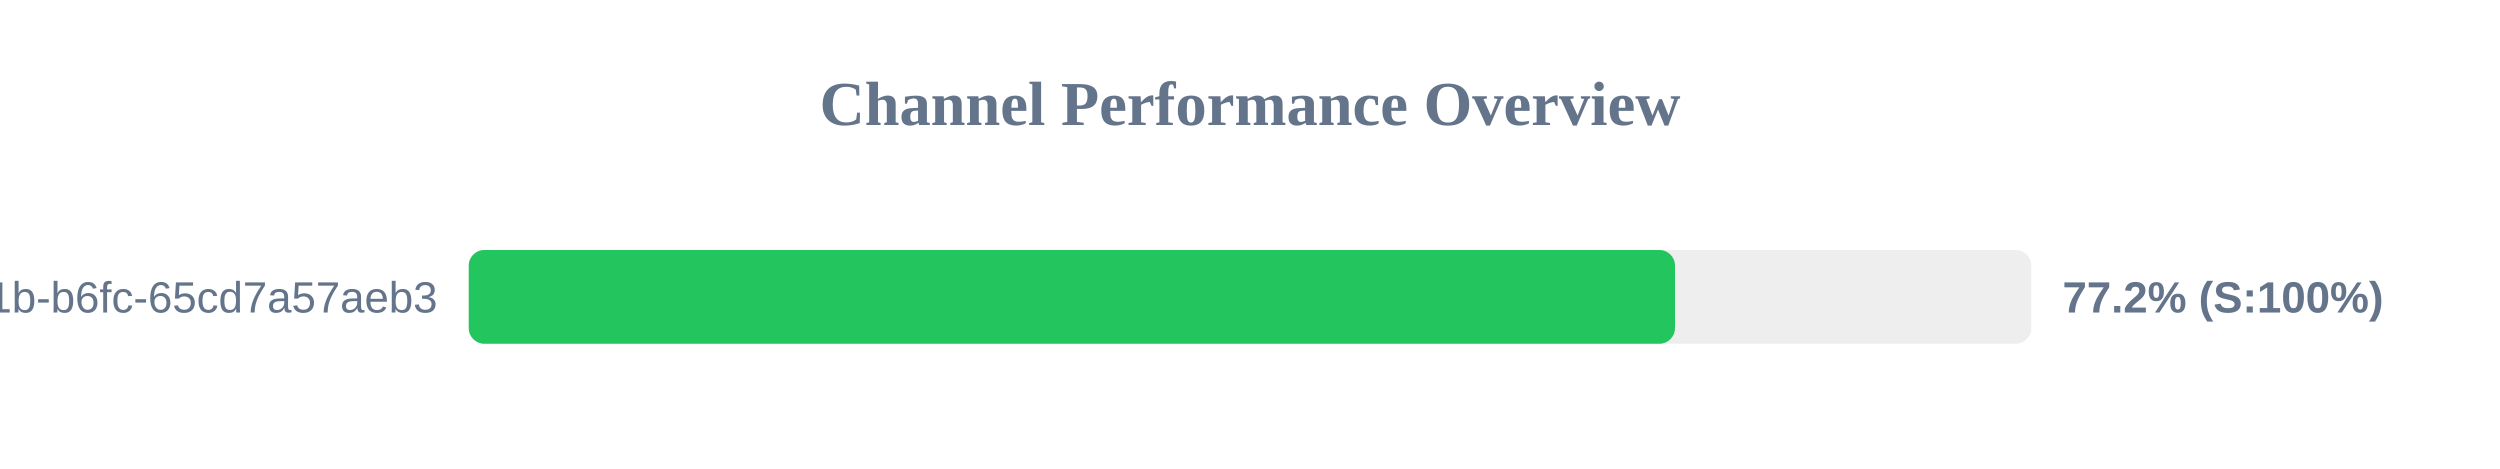
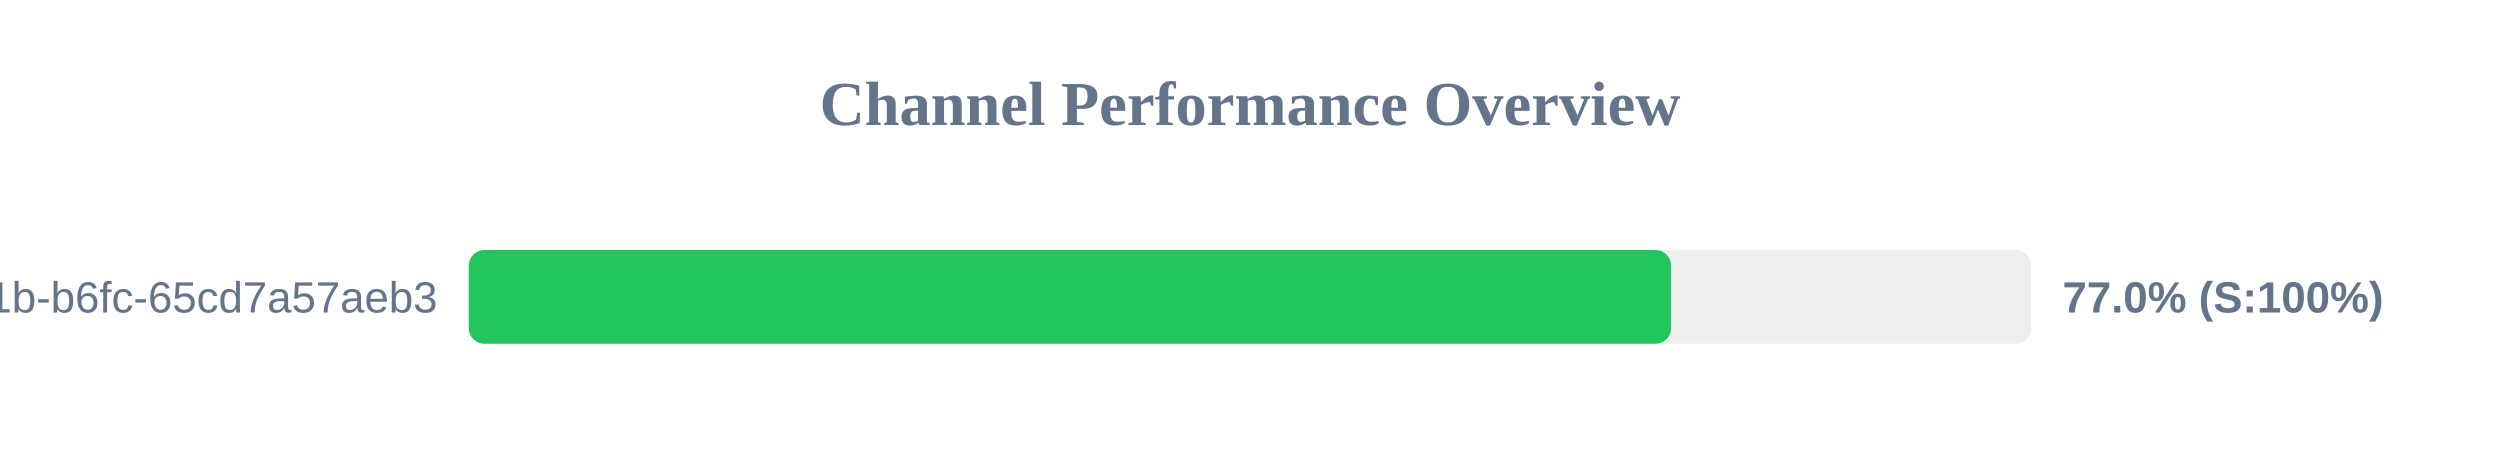
<svg xmlns="http://www.w3.org/2000/svg" width="800" height="150" version="1.1">
  <style>
        .row { font: 14px Arial; fill: #64748b; }
        .score { font: bold 14px Arial; fill: #64748b; }
    </style>
  <text x="400" y="40" text-anchor="middle" font-size="20px" font-weight="bold" fill="#64748b">Channel Performance Overview</text>
  <rect x="150" y="80" width="500" height="30" fill="#eee" rx="5" />
-   <rect x="150" y="80" width="386.0" height="30" fill="#22c55e" rx="5" />
+   <rect x="150" y="80" width="384.75" height="30" fill="#22c55e" rx="5" />
  <text x="140" y="100" text-anchor="end" class="row">?uuid=9c859345-959f-491b-b6fc-65cd7a57aeb3</text>
-   <text x="660" y="100" text-anchor="start" class="score">77.2% (S:100%)</text>
+   <text x="660" y="100" text-anchor="start" class="score">77.0% (S:100%)</text>
</svg>
